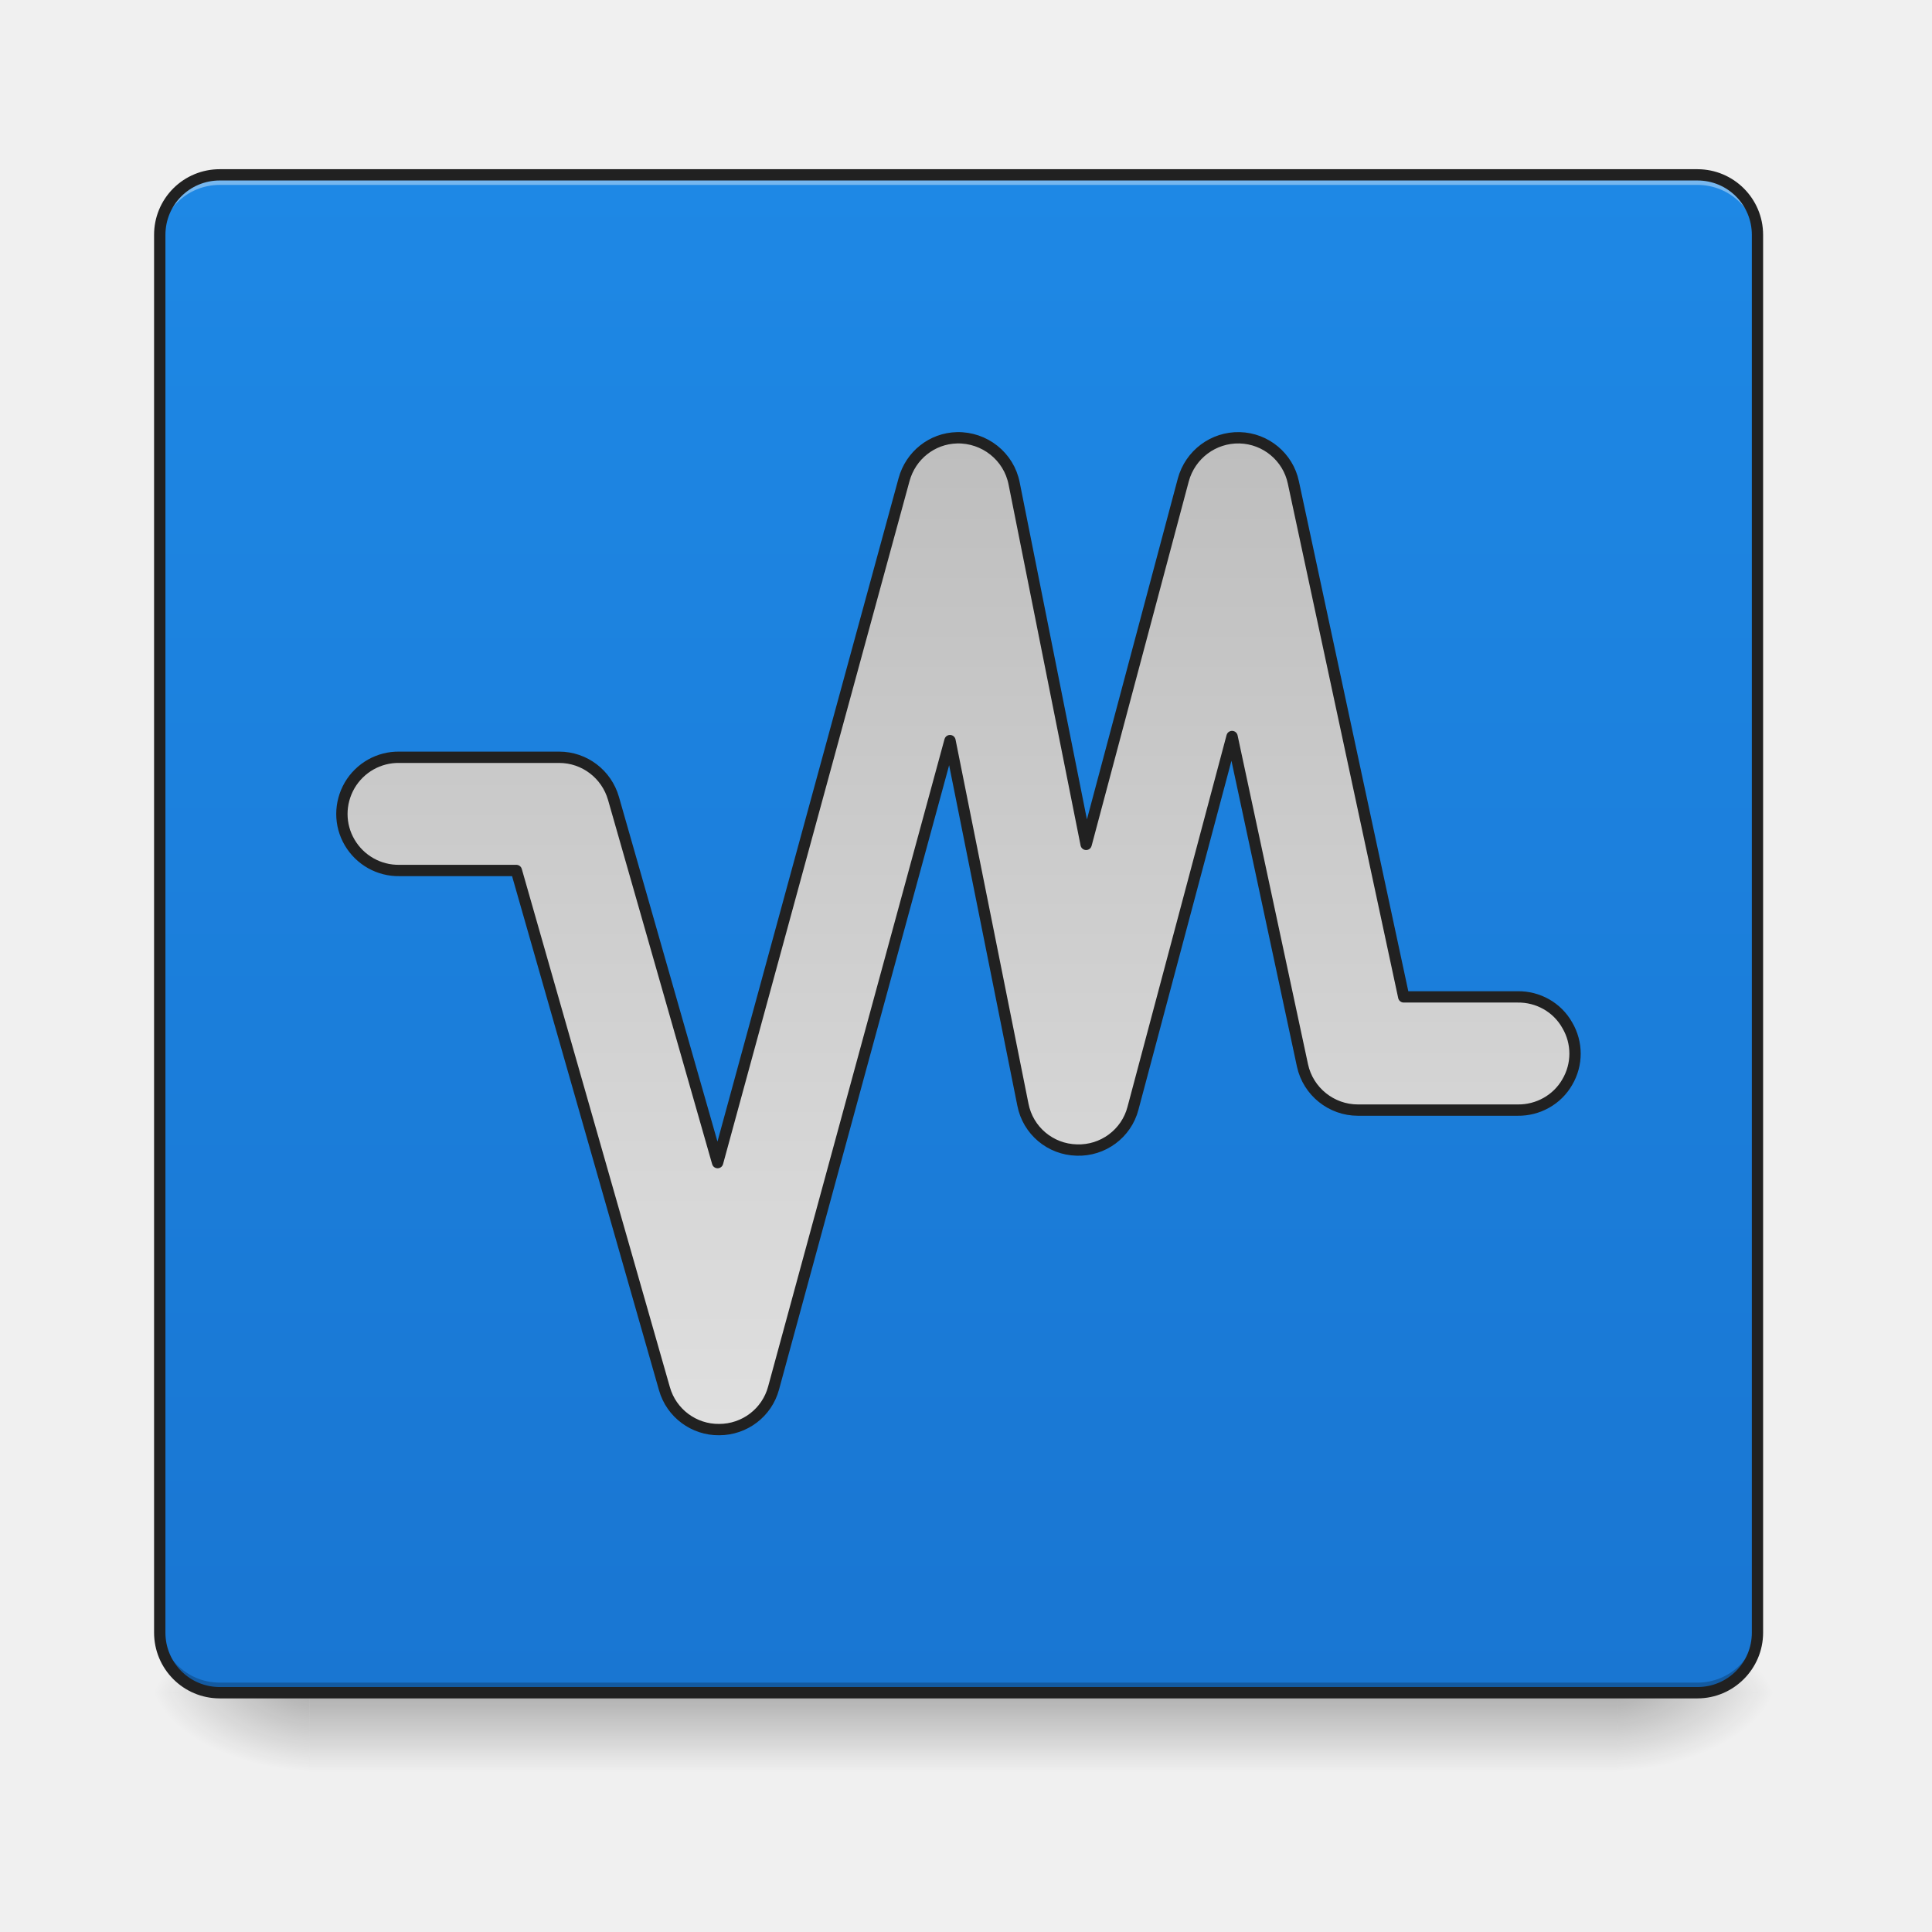
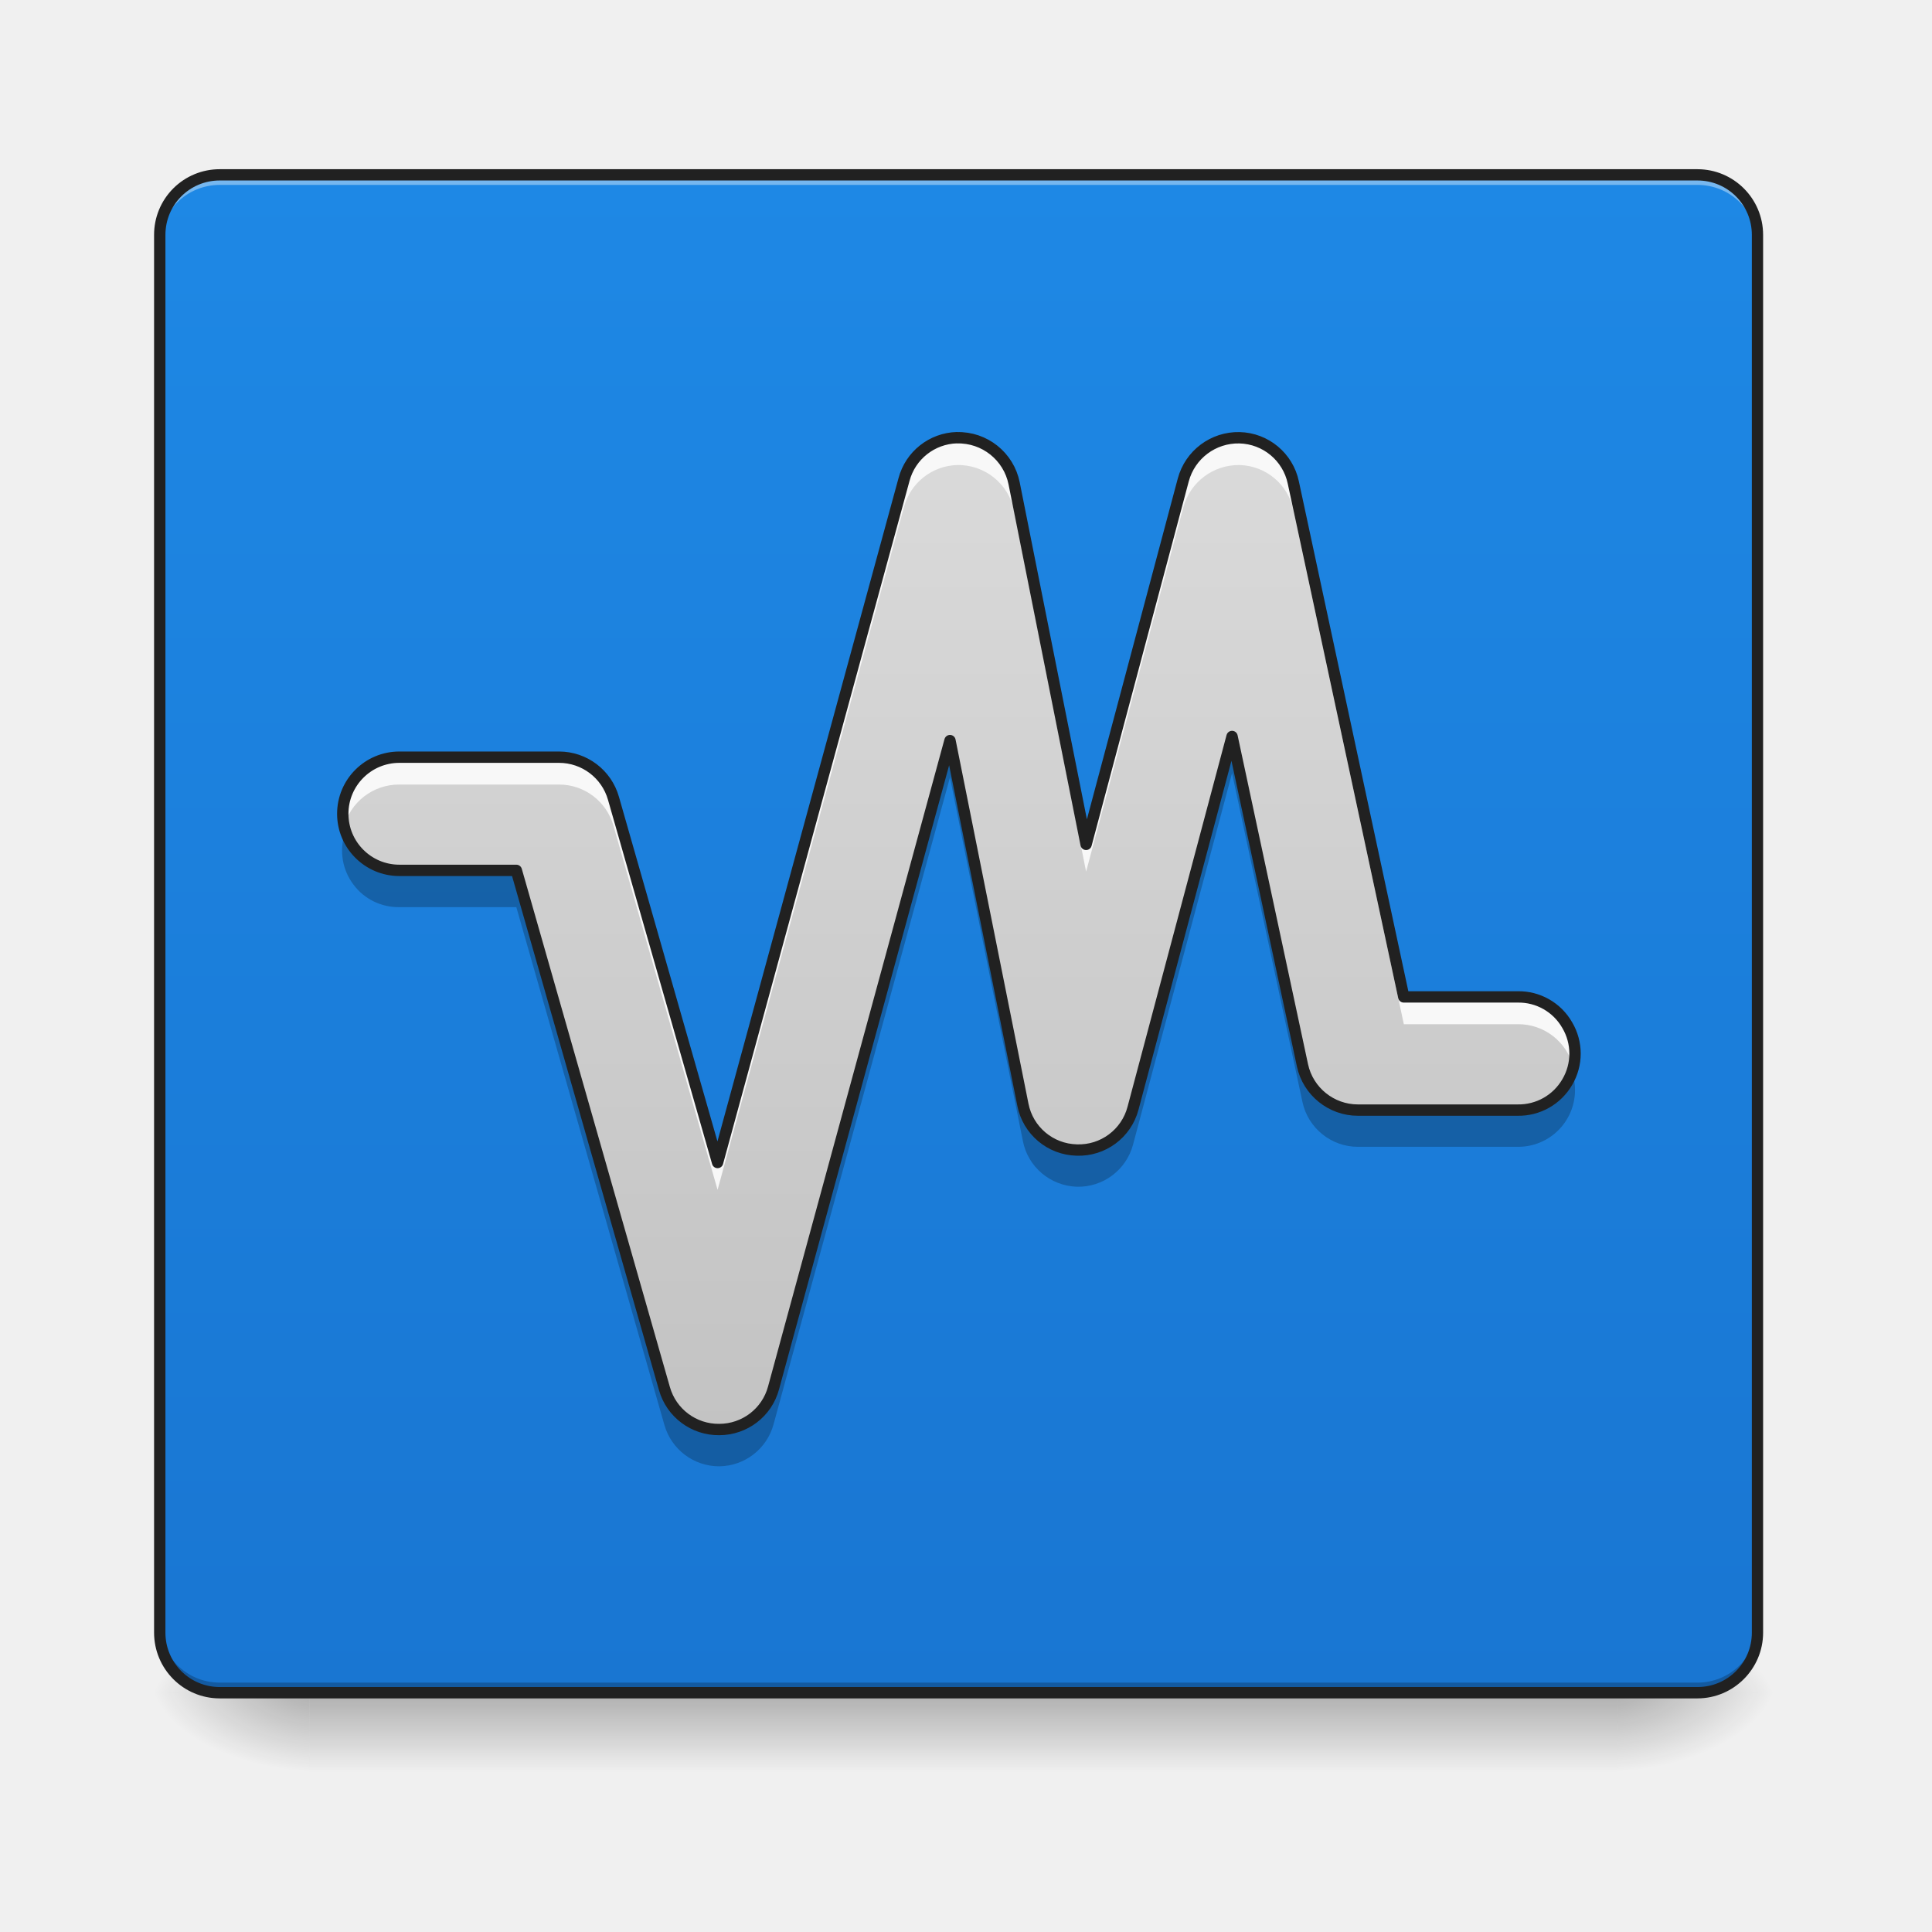
- <svg xmlns="http://www.w3.org/2000/svg" width="32" height="32" viewBox="0 0 24 24">
+ <svg xmlns="http://www.w3.org/2000/svg" width="24" height="24">
  <defs>
    <linearGradient id="a" gradientUnits="userSpaceOnUse" x1="254" y1="233.5" x2="254" y2="254.667" gradientTransform="matrix(.04688 0 0 .04688 0 10.08)">
      <stop offset="0" stop-opacity=".275" />
      <stop offset="1" stop-opacity="0" />
    </linearGradient>
    <radialGradient id="b" gradientUnits="userSpaceOnUse" cx="450.909" cy="189.579" fx="450.909" fy="189.579" r="21.167" gradientTransform="matrix(0 -.0586 -.10548 0 39.842 47.696)">
      <stop offset="0" stop-opacity=".314" />
      <stop offset=".222" stop-opacity=".275" />
      <stop offset="1" stop-opacity="0" />
    </radialGradient>
    <radialGradient id="c" gradientUnits="userSpaceOnUse" cx="450.909" cy="189.579" fx="450.909" fy="189.579" r="21.167" gradientTransform="matrix(0 .0586 .10548 0 -15.903 -5.646)">
      <stop offset="0" stop-opacity=".314" />
      <stop offset=".222" stop-opacity=".275" />
      <stop offset="1" stop-opacity="0" />
    </radialGradient>
    <radialGradient id="d" gradientUnits="userSpaceOnUse" cx="450.909" cy="189.579" fx="450.909" fy="189.579" r="21.167" gradientTransform="matrix(0 -.0586 .10548 0 -15.903 47.696)">
      <stop offset="0" stop-opacity=".314" />
      <stop offset=".222" stop-opacity=".275" />
      <stop offset="1" stop-opacity="0" />
    </radialGradient>
    <radialGradient id="e" gradientUnits="userSpaceOnUse" cx="450.909" cy="189.579" fx="450.909" fy="189.579" r="21.167" gradientTransform="matrix(0 .0586 -.10548 0 39.842 -5.646)">
      <stop offset="0" stop-opacity=".314" />
      <stop offset=".222" stop-opacity=".275" />
      <stop offset="1" stop-opacity="0" />
    </radialGradient>
    <linearGradient id="f" gradientUnits="userSpaceOnUse" x1="254" y1="233.5" x2="254" y2="-168.667" gradientTransform="matrix(.04688 0 0 .04688 0 10.08)">
      <stop offset="0" stop-color="#1976d2" />
      <stop offset="1" stop-color="#1e88e5" />
    </linearGradient>
-     <linearGradient id="g" gradientUnits="userSpaceOnUse" x1="254" y1="-105.167" x2="254" y2="170">
+     <linearGradient id="g" gradientUnits="userSpaceOnUse" x1="275.167" y1="233.5" x2="275.167" y2="-168.667" gradientTransform="matrix(.04688 0 0 .04688 0 10.08)">
      <stop offset="0" stop-color="#bdbdbd" />
      <stop offset="1" stop-color="#e0e0e0" />
    </linearGradient>
  </defs>
  <path d="M3.844 21.027h16.25v.993H3.844zm0 0" fill="url(#a)" />
  <path d="M20.094 21.027h1.984v-.996h-1.984zm0 0" fill="url(#b)" />
  <path d="M3.844 21.027H1.859v.993h1.985zm0 0" fill="url(#c)" />
  <path d="M3.844 21.027H1.859v-.996h1.985zm0 0" fill="url(#d)" />
  <path d="M20.094 21.027h1.984v.993h-1.984zm0 0" fill="url(#e)" />
  <path d="M2.73 2.172h18.356c.41 0 .746.332.746.746v17.363c0 .41-.336.746-.746.746H2.73a.746.746 0 0 1-.746-.746V2.918c0-.414.332-.746.746-.746zm0 0" fill="url(#f)" />
  <path d="M2.73 2.172a.744.744 0 0 0-.746.746v.121c0-.41.332-.742.746-.742h18.356c.414 0 .746.332.746.742v-.121a.744.744 0 0 0-.746-.746zm0 0" fill="#fff" fill-opacity=".392" />
  <path d="M2.73 21.023a.743.743 0 0 1-.746-.742v-.125c0 .414.332.746.746.746h18.356a.744.744 0 0 0 .746-.746v.125c0 .41-.332.742-.746.742zm0 0" fill="#030303" fill-opacity=".235" />
  <path d="M2.73 2.102a.814.814 0 0 0-.816.816v17.363c0 .45.363.817.816.817h18.356c.45 0 .816-.368.816-.817V2.918a.816.816 0 0 0-.816-.816zm0 .14h18.356c.375 0 .676.301.676.676v17.363c0 .375-.301.676-.676.676H2.73a.674.674 0 0 1-.675-.676V2.918c0-.375.3-.676.675-.676zm0 0" fill="#212121" />
-   <path d="M253.56-99.011c-6.584.167-12.25 4.666-14 11.082L190.15 93.054l-27.581-96.49c-1.833-6.417-7.666-10.916-14.415-10.916h-42.33c-5.416-.084-10.415 2.75-13.165 7.415-2.75 4.75-2.75 10.5 0 15.166s7.75 7.499 13.165 7.416h30.997l39.247 137.32c1.833 6.5 7.832 10.915 14.498 10.832 6.75 0 12.666-4.5 14.415-10.999l46.746-171.567 19.331 96.491c1.334 6.833 7.25 11.832 14.25 11.999 6.915.25 13.164-4.333 14.914-11.082l26.248-98.491 18.665 87.158c1.5 6.916 7.666 11.833 14.665 11.833h42.33c5.415.083 10.498-2.75 13.165-7.416a14.818 14.818 0 0 0 0-15.082c-2.667-4.75-7.75-7.583-13.166-7.5h-30.164l-29.247-136.32c-1.416-6.75-7.332-11.665-14.248-11.832-6.916-.167-13.082 4.416-14.916 11.166L287.806 8.729 268.724-86.93c-1.416-7.166-7.832-12.249-15.165-12.082zm0 0" transform="matrix(.04688 0 0 .04688 0 10.08)" fill-rule="evenodd" fill="url(#g)" stroke-width="3" stroke-linecap="round" stroke-linejoin="round" stroke="#212121" />
+   <path d="M11.887 5.438a.7.7 0 0 0-.657.519l-2.316 8.484-1.293-4.523a.703.703 0 0 0-.676-.512H4.961a.703.703 0 1 0 0 1.406h1.453l1.84 6.438a.699.699 0 0 0 .68.508c.316 0 .593-.211.675-.516L11.801 9.2l.906 4.524c.063.32.34.554.668.562a.697.697 0 0 0 .7-.52l1.23-4.617.875 4.086c.07.325.36.555.687.555h1.985a.698.698 0 0 0 .617-.348.695.695 0 0 0 0-.707.694.694 0 0 0-.617-.351h-1.415l-1.37-6.39a.7.7 0 0 0-.669-.556.707.707 0 0 0-.699.524l-1.207 4.527-.894-4.484a.706.706 0 0 0-.711-.566zm0 0" fill-rule="evenodd" fill="url(#g)" />
+   <path d="M11.887 5.438a.7.7 0 0 0-.657.519l-2.316 8.484-1.293-4.523a.699.699 0 0 0-.676-.512H4.961a.692.692 0 0 0-.559.27.702.702 0 0 0-.132.605.707.707 0 0 1 .69-.535h1.985c.317 0 .59.211.676.512l1.293 4.523 2.316-8.484a.705.705 0 0 1 .657-.52.706.706 0 0 1 .71.567l.895 4.484L14.7 6.301a.712.712 0 0 1 .7-.524.7.7 0 0 1 .667.559l1.372 6.387h1.414a.703.703 0 0 1 .691.535.688.688 0 0 0-.129-.606.717.717 0 0 0-.562-.27h-1.415l-1.37-6.39a.7.7 0 0 0-.669-.554.707.707 0 0 0-.699.523l-1.207 4.527-.894-4.484a.706.706 0 0 0-.711-.566zm0 0" fill-rule="evenodd" fill="#f8f8f8" />
+   <path d="M15.305 9.191l-1.23 4.614a.7.7 0 0 1-1.368-.043l-.906-4.52-2.192 8.043a.703.703 0 0 1-1.355.008l-1.84-6.438H4.961a.7.7 0 0 1-.68-.496.698.698 0 0 0 .11.63c.132.179.347.284.57.28h1.453l1.84 6.434a.707.707 0 0 0 .68.512.707.707 0 0 0 .675-.52l2.192-8.039.906 4.52c.063.32.34.554.668.566a.704.704 0 0 0 .7-.523l1.23-4.614.875 4.086c.07.325.36.555.687.555h1.985a.705.705 0 0 0 .683-.91.71.71 0 0 1-.683.496h-1.985a.706.706 0 0 1-.687-.555zm0 0" fill-rule="evenodd" fill-opacity=".235" />
+   <path d="M11.887 5.437a.7.7 0 0 0-.657.52l-2.316 8.484-1.293-4.523a.703.703 0 0 0-.676-.512H4.961a.703.703 0 1 0 0 1.406h1.453l1.84 6.438a.699.699 0 0 0 .68.508c.316 0 .593-.211.675-.516L11.801 9.2l.906 4.524c.063.32.34.554.668.562a.697.697 0 0 0 .7-.52l1.23-4.617.875 4.086c.07.325.36.555.687.555h1.985a.698.698 0 0 0 .617-.348.695.695 0 0 0 0-.707.694.694 0 0 0-.617-.351h-1.414l-1.372-6.39a.7.7 0 0 0-.668-.556.707.707 0 0 0-.699.524l-1.207 4.527-.894-4.484a.706.706 0 0 0-.711-.567zm0 0" fill="none" stroke-width=".141" stroke-linecap="round" stroke-linejoin="round" stroke="#212121" />
</svg>
